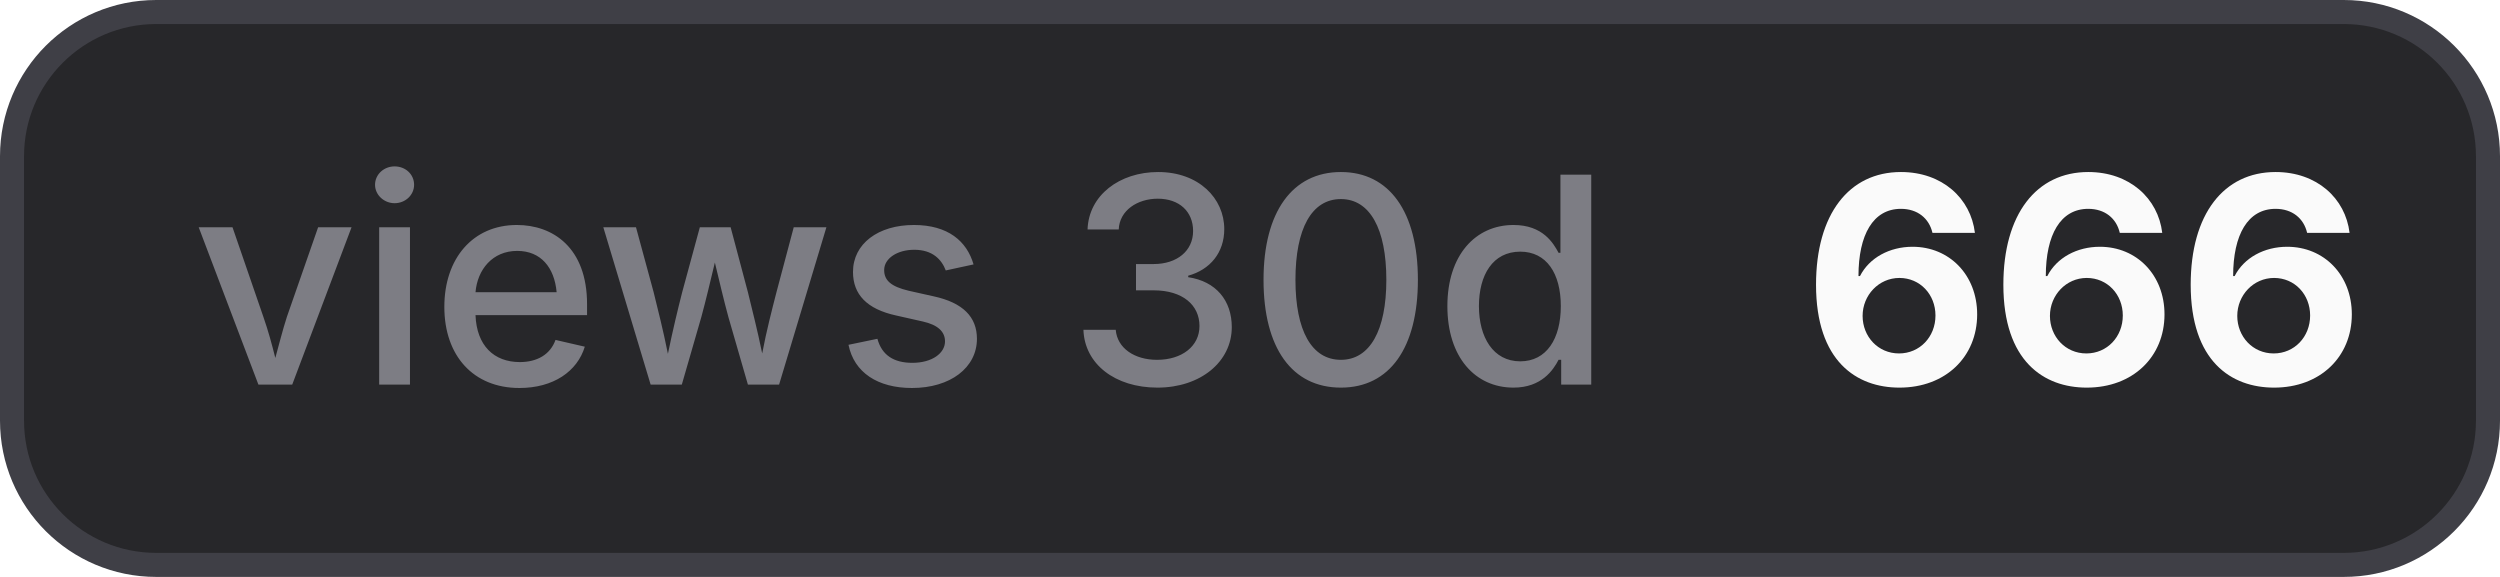
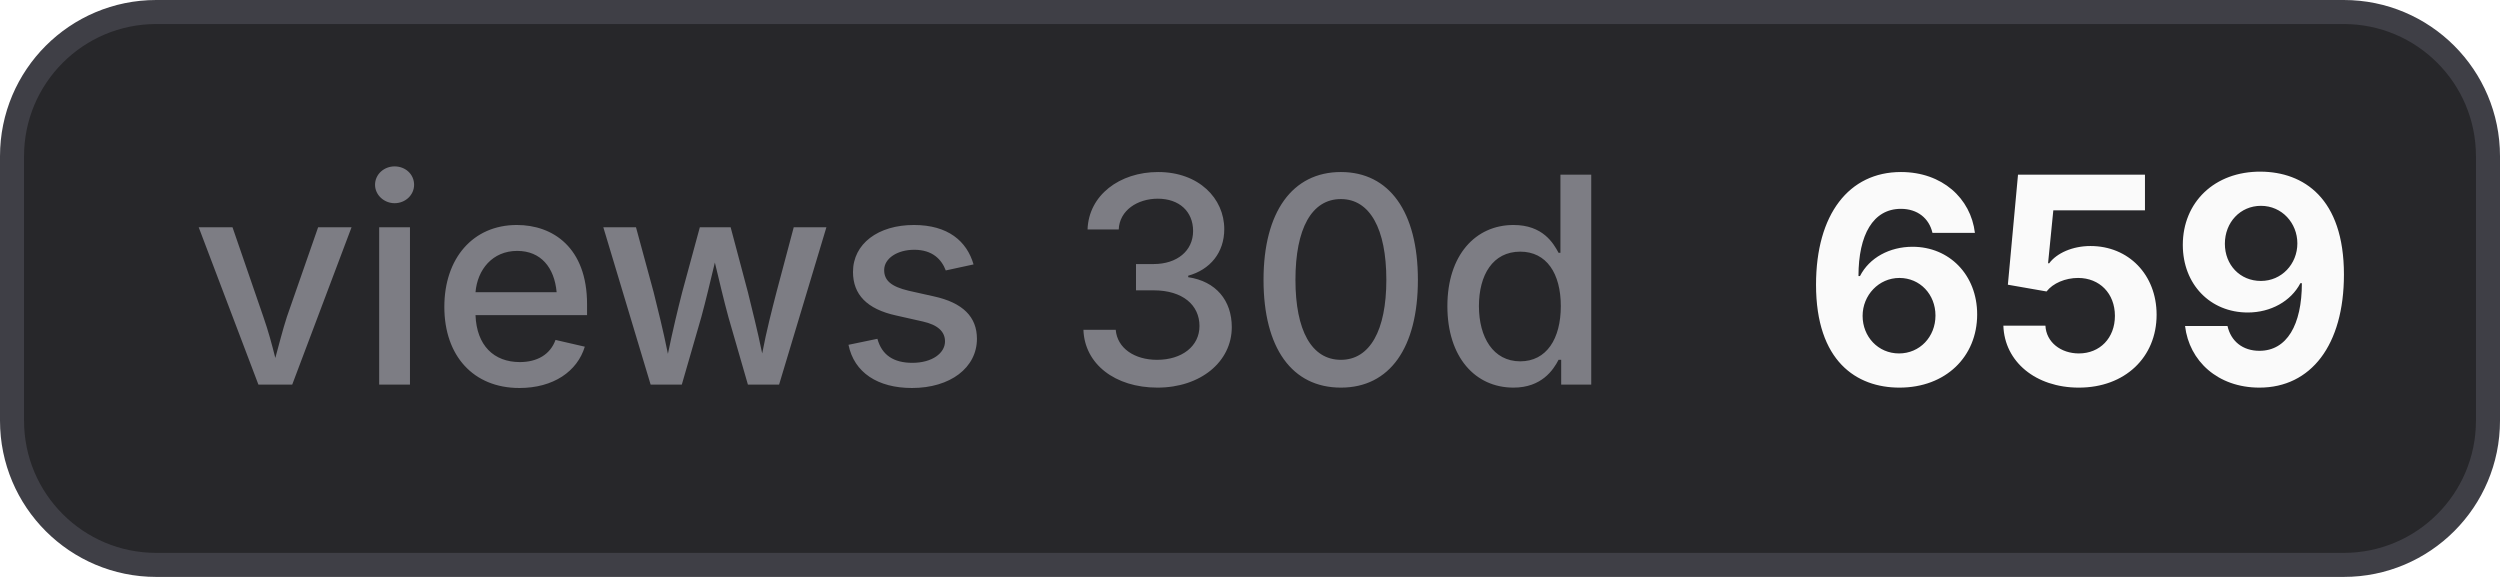
- <svg xmlns="http://www.w3.org/2000/svg" width="104" height="24" viewBox="0 0 104 24" role="img" aria-label="views 30d: 666">
+ <svg xmlns="http://www.w3.org/2000/svg" width="104" height="24" viewBox="0 0 104 24" role="img" aria-label="views 30d: 659">
  <style>
    .bg { fill: #27272a; stroke: #3f3f46; }
    .border { stroke: #3f3f46; }
    .label { fill: #a1a1aa; fill-opacity: 0.7; }
    .value { fill: #fafafa; }
    .icon { color: #fafafa; }
    @media (prefers-color-scheme: light) {
      .bg { fill: #f4f4f5; stroke: #d4d4d8; }
      .border { stroke: #d4d4d8; }
      .label { fill: #71717a; }
      .value { fill: #18181b; }
      .icon { color: #18181b; }
    }
  </style>
  <rect class="bg" x="0.5" y="0.5" width="103" height="23" rx="6" stroke-width="1" />
  <text class="label" x="8" y="16" font-family="Inter,ui-sans-serif,system-ui,-apple-system,BlinkMacSystemFont,Segoe UI,sans-serif" font-size="12" font-weight="500">views 30d</text>
-   <text class="value" x="75" y="16" font-family="Inter,ui-sans-serif,system-ui,-apple-system,BlinkMacSystemFont,Segoe UI,sans-serif" font-size="12" font-weight="700">666</text>
+   <text class="value" x="75" y="16" font-family="Inter,ui-sans-serif,system-ui,-apple-system,BlinkMacSystemFont,Segoe UI,sans-serif" font-size="12" font-weight="700">659</text>
</svg>
